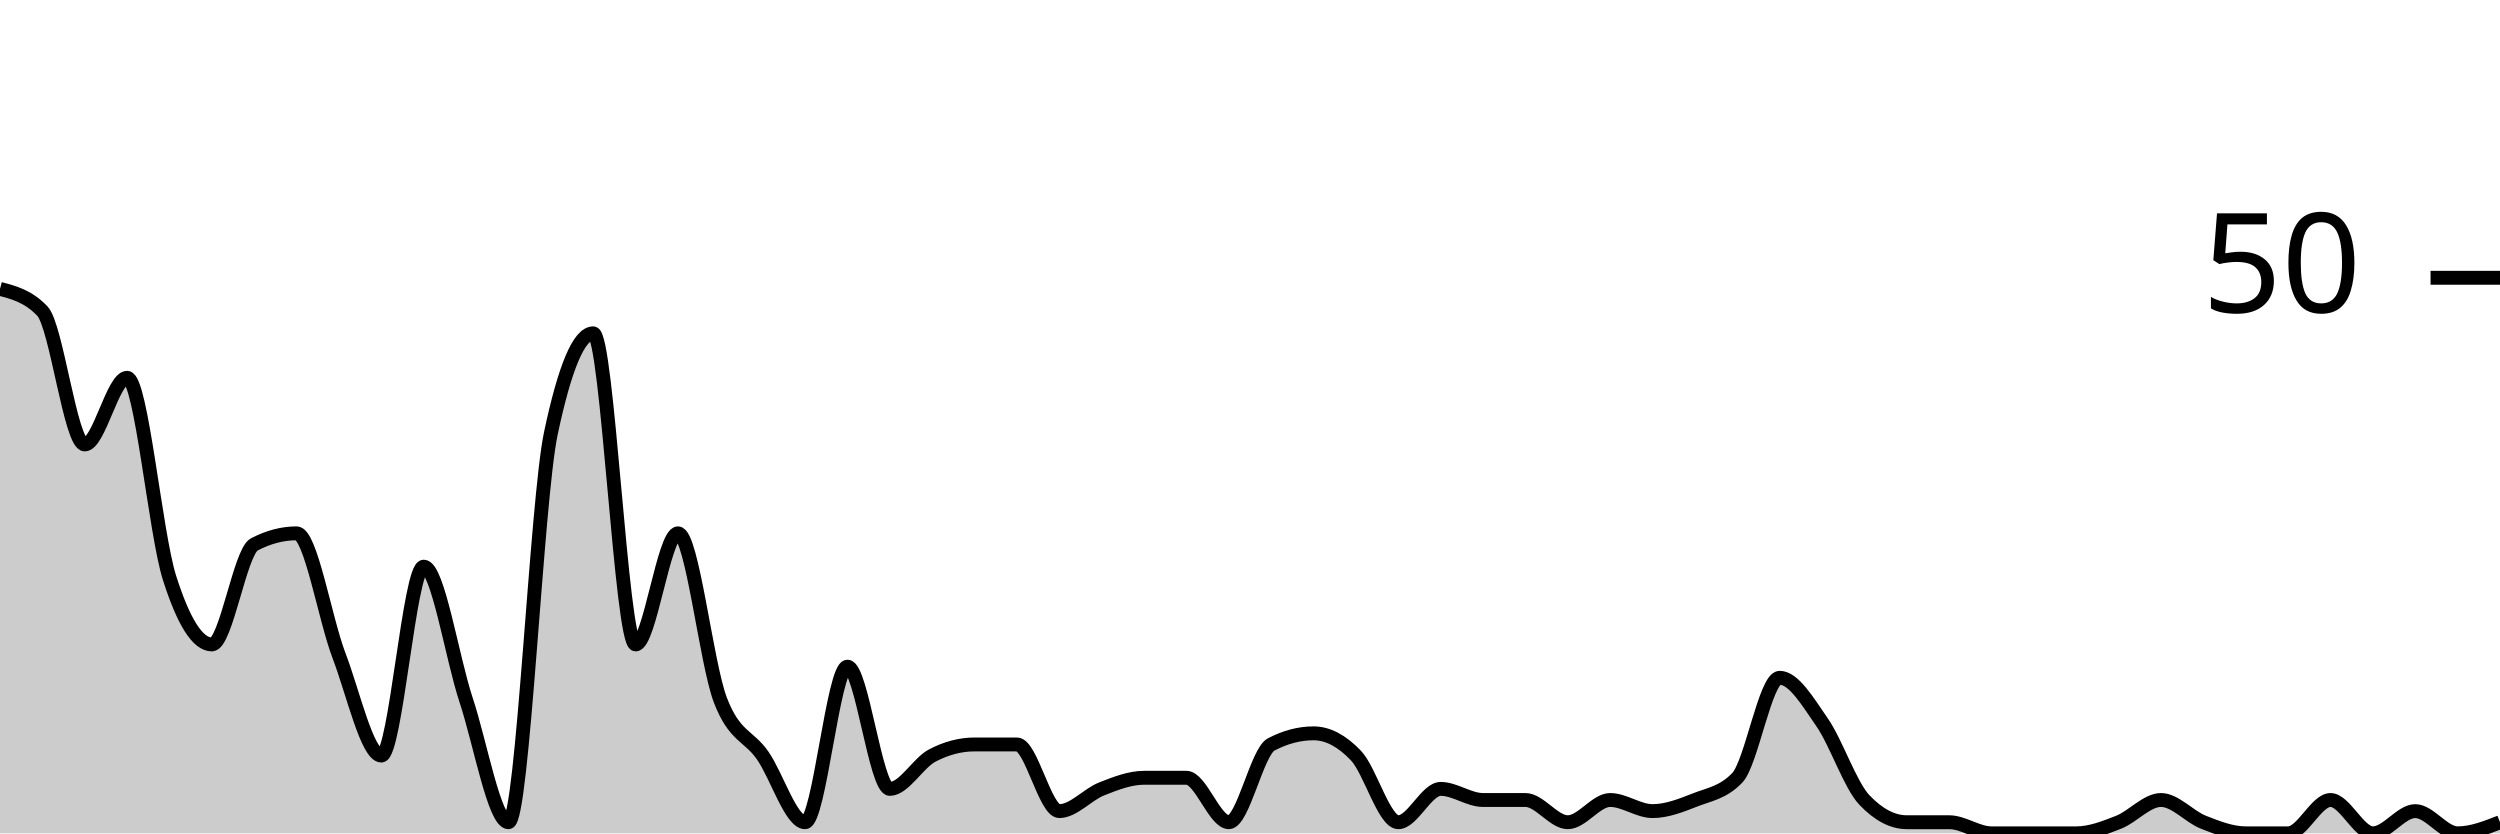
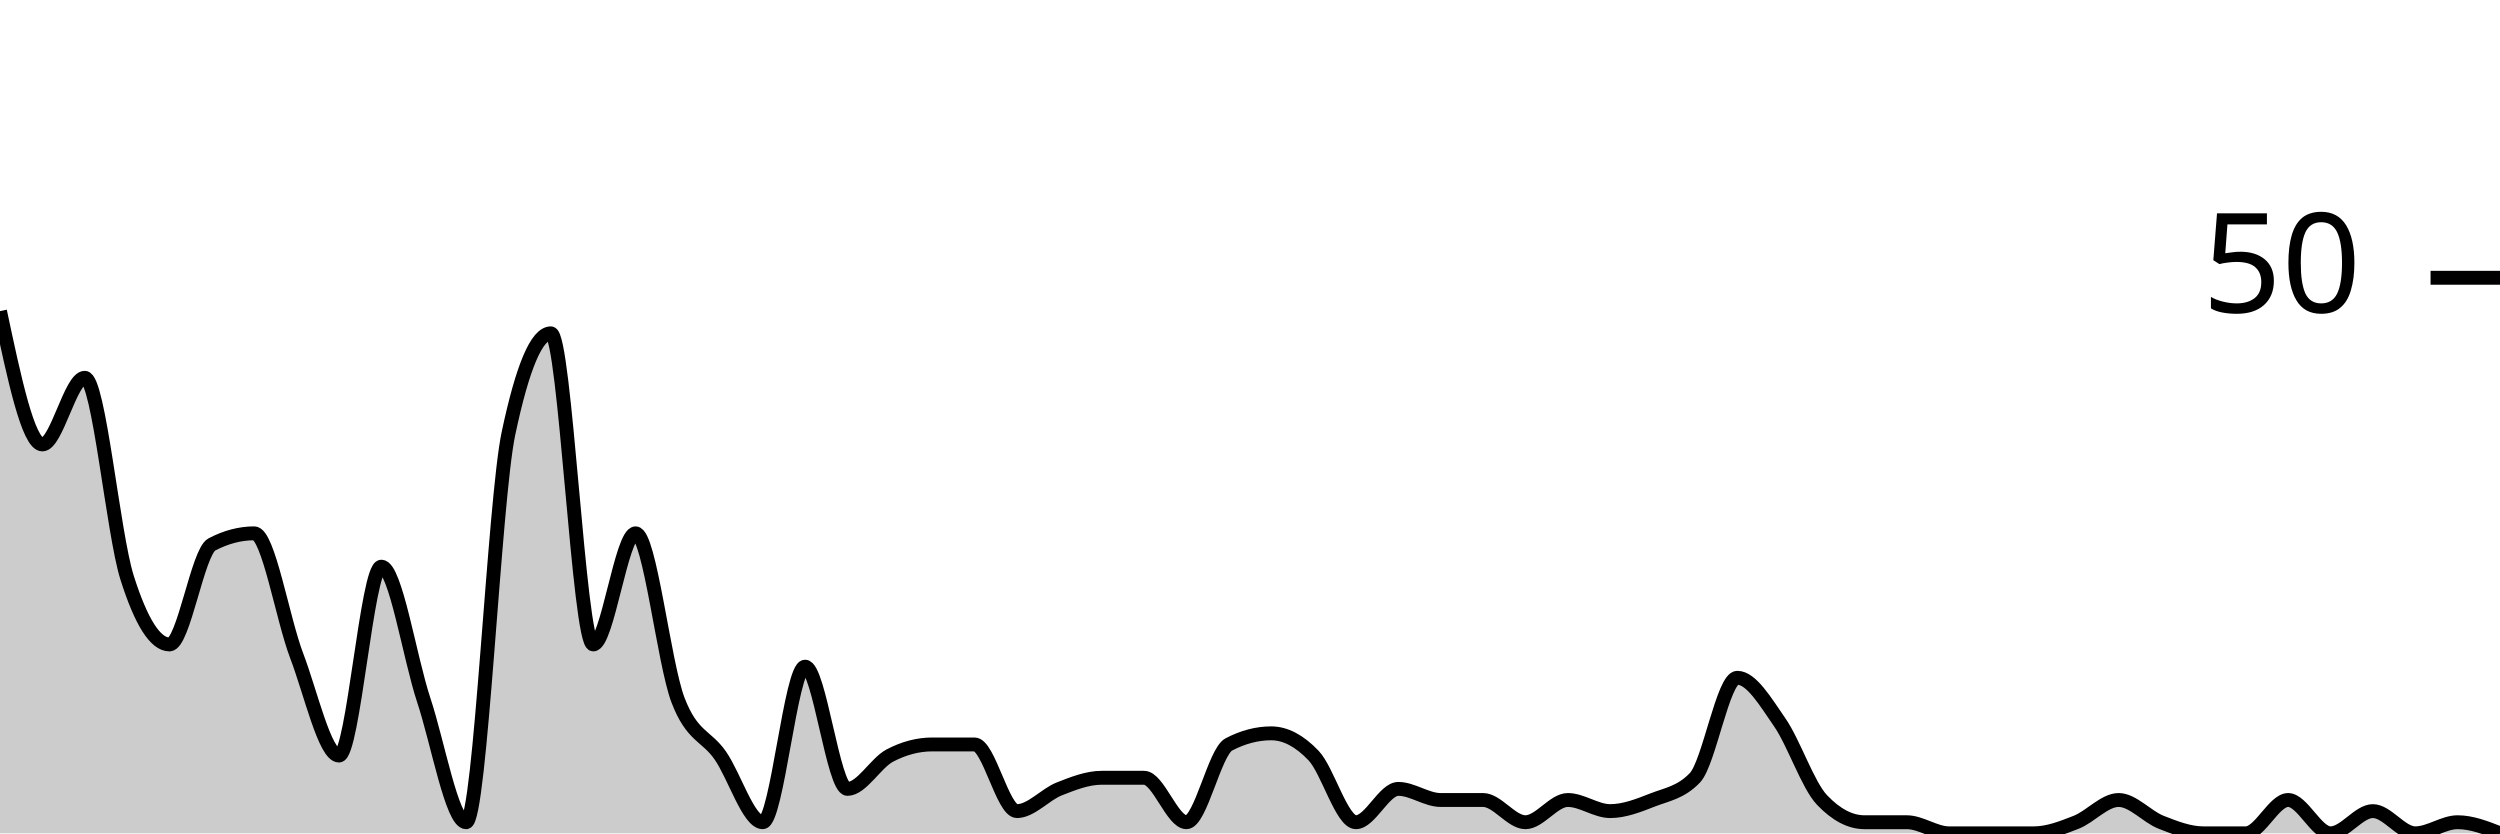
<svg xmlns="http://www.w3.org/2000/svg" viewBox="0 0 180 60">
  <g transform="translate(0,20)">
-     <path class="area" fill="rgba(0, 0, 0, 0.2)" d="M0,0.8C1.017,1.067,2.034,1.333,3.051,2.4C4.068,3.467,5.085,12,6.102,12C7.119,12,8.136,7.2,9.153,7.2C10.169,7.2,11.186,18.4,12.203,21.6C13.22,24.8,14.237,26.4,15.254,26.4C16.271,26.4,17.288,19.733,18.305,19.2C19.322,18.667,20.339,18.4,21.356,18.4C22.373,18.4,23.39,24.533,24.407,27.2C25.424,29.867,26.441,34.4,27.458,34.4C28.475,34.4,29.492,20.8,30.508,20.8C31.525,20.8,32.542,27.333,33.559,30.4C34.576,33.467,35.593,39.2,36.61,39.2C37.627,39.2,38.644,16,39.661,11.2C40.678,6.4,41.695,4,42.712,4C43.729,4,44.746,26.4,45.763,26.4C46.78,26.4,47.797,18.4,48.814,18.4C49.831,18.4,50.847,27.733,51.864,30.4C52.881,33.067,53.898,32.933,54.915,34.4C55.932,35.867,56.949,39.2,57.966,39.2C58.983,39.2,60,28,61.017,28C62.034,28,63.051,36.8,64.068,36.8C65.085,36.8,66.102,34.933,67.119,34.4C68.136,33.867,69.153,33.6,70.169,33.6C71.186,33.6,72.203,33.6,73.22,33.6C74.237,33.6,75.254,38.4,76.271,38.4C77.288,38.4,78.305,37.2,79.322,36.8C80.339,36.4,81.356,36,82.373,36C83.39,36,84.407,36,85.424,36C86.441,36,87.458,39.2,88.475,39.2C89.492,39.2,90.508,34.133,91.525,33.6C92.542,33.067,93.559,32.8,94.576,32.8C95.593,32.8,96.61,33.333,97.627,34.4C98.644,35.467,99.661,39.2,100.678,39.2C101.695,39.2,102.712,36.8,103.729,36.8C104.746,36.8,105.763,37.6,106.78,37.6C107.797,37.6,108.814,37.6,109.831,37.6C110.847,37.6,111.864,39.2,112.881,39.2C113.898,39.2,114.915,37.6,115.932,37.6C116.949,37.6,117.966,38.4,118.983,38.4C120,38.4,121.017,38,122.034,37.6C123.051,37.2,124.068,37.067,125.085,36C126.102,34.933,127.119,28.8,128.136,28.8C129.153,28.8,130.169,30.533,131.186,32C132.203,33.467,133.22,36.533,134.237,37.6C135.254,38.667,136.271,39.2,137.288,39.2C138.305,39.2,139.322,39.2,140.339,39.2C141.356,39.2,142.373,40,143.39,40C144.407,40,145.424,40,146.441,40C147.458,40,148.475,40,149.492,40C150.508,40,151.525,39.6,152.542,39.2C153.559,38.8,154.576,37.6,155.593,37.6C156.61,37.6,157.627,38.8,158.644,39.2C159.661,39.6,160.678,40,161.695,40C162.712,40,163.729,40,164.746,40C165.763,40,166.78,37.6,167.797,37.6C168.814,37.6,169.831,40,170.847,40C171.864,40,172.881,38.4,173.898,38.4C174.915,38.4,175.932,40,176.949,40C177.966,40,178.983,39.6,180,39.2L180,40C178.983,40,177.966,40,176.949,40C175.932,40,174.915,40,173.898,40C172.881,40,171.864,40,170.847,40C169.831,40,168.814,40,167.797,40C166.78,40,165.763,40,164.746,40C163.729,40,162.712,40,161.695,40C160.678,40,159.661,40,158.644,40C157.627,40,156.61,40,155.593,40C154.576,40,153.559,40,152.542,40C151.525,40,150.508,40,149.492,40C148.475,40,147.458,40,146.441,40C145.424,40,144.407,40,143.39,40C142.373,40,141.356,40,140.339,40C139.322,40,138.305,40,137.288,40C136.271,40,135.254,40,134.237,40C133.22,40,132.203,40,131.186,40C130.169,40,129.153,40,128.136,40C127.119,40,126.102,40,125.085,40C124.068,40,123.051,40,122.034,40C121.017,40,120,40,118.983,40C117.966,40,116.949,40,115.932,40C114.915,40,113.898,40,112.881,40C111.864,40,110.847,40,109.831,40C108.814,40,107.797,40,106.78,40C105.763,40,104.746,40,103.729,40C102.712,40,101.695,40,100.678,40C99.661,40,98.644,40,97.627,40C96.61,40,95.593,40,94.576,40C93.559,40,92.542,40,91.525,40C90.508,40,89.492,40,88.475,40C87.458,40,86.441,40,85.424,40C84.407,40,83.39,40,82.373,40C81.356,40,80.339,40,79.322,40C78.305,40,77.288,40,76.271,40C75.254,40,74.237,40,73.22,40C72.203,40,71.186,40,70.169,40C69.153,40,68.136,40,67.119,40C66.102,40,65.085,40,64.068,40C63.051,40,62.034,40,61.017,40C60,40,58.983,40,57.966,40C56.949,40,55.932,40,54.915,40C53.898,40,52.881,40,51.864,40C50.847,40,49.831,40,48.814,40C47.797,40,46.78,40,45.763,40C44.746,40,43.729,40,42.712,40C41.695,40,40.678,40,39.661,40C38.644,40,37.627,40,36.61,40C35.593,40,34.576,40,33.559,40C32.542,40,31.525,40,30.508,40C29.492,40,28.475,40,27.458,40C26.441,40,25.424,40,24.407,40C23.39,40,22.373,40,21.356,40C20.339,40,19.322,40,18.305,40C17.288,40,16.271,40,15.254,40C14.237,40,13.22,40,12.203,40C11.186,40,10.169,40,9.153,40C8.136,40,7.119,40,6.102,40C5.085,40,4.068,40,3.051,40C2.034,40,1.017,40,0,40Z" />
-     <path class="line" stroke="black" fill="none" d="M0,0.8C1.017,1.067,2.034,1.333,3.051,2.4C4.068,3.467,5.085,12,6.102,12C7.119,12,8.136,7.2,9.153,7.2C10.169,7.2,11.186,18.4,12.203,21.6C13.22,24.8,14.237,26.4,15.254,26.4C16.271,26.4,17.288,19.733,18.305,19.2C19.322,18.667,20.339,18.4,21.356,18.4C22.373,18.4,23.39,24.533,24.407,27.2C25.424,29.867,26.441,34.4,27.458,34.4C28.475,34.4,29.492,20.8,30.508,20.8C31.525,20.8,32.542,27.333,33.559,30.4C34.576,33.467,35.593,39.2,36.61,39.2C37.627,39.2,38.644,16,39.661,11.2C40.678,6.4,41.695,4,42.712,4C43.729,4,44.746,26.4,45.763,26.4C46.78,26.4,47.797,18.4,48.814,18.4C49.831,18.4,50.847,27.733,51.864,30.4C52.881,33.067,53.898,32.933,54.915,34.4C55.932,35.867,56.949,39.2,57.966,39.2C58.983,39.2,60,28,61.017,28C62.034,28,63.051,36.8,64.068,36.8C65.085,36.8,66.102,34.933,67.119,34.4C68.136,33.867,69.153,33.6,70.169,33.6C71.186,33.6,72.203,33.6,73.22,33.6C74.237,33.6,75.254,38.4,76.271,38.4C77.288,38.4,78.305,37.2,79.322,36.8C80.339,36.4,81.356,36,82.373,36C83.39,36,84.407,36,85.424,36C86.441,36,87.458,39.2,88.475,39.2C89.492,39.2,90.508,34.133,91.525,33.6C92.542,33.067,93.559,32.8,94.576,32.8C95.593,32.8,96.61,33.333,97.627,34.4C98.644,35.467,99.661,39.2,100.678,39.2C101.695,39.2,102.712,36.8,103.729,36.8C104.746,36.8,105.763,37.6,106.78,37.6C107.797,37.6,108.814,37.6,109.831,37.6C110.847,37.6,111.864,39.2,112.881,39.2C113.898,39.2,114.915,37.6,115.932,37.6C116.949,37.6,117.966,38.4,118.983,38.4C120,38.4,121.017,38,122.034,37.6C123.051,37.2,124.068,37.067,125.085,36C126.102,34.933,127.119,28.8,128.136,28.8C129.153,28.8,130.169,30.533,131.186,32C132.203,33.467,133.22,36.533,134.237,37.6C135.254,38.667,136.271,39.2,137.288,39.2C138.305,39.2,139.322,39.2,140.339,39.2C141.356,39.2,142.373,40,143.39,40C144.407,40,145.424,40,146.441,40C147.458,40,148.475,40,149.492,40C150.508,40,151.525,39.6,152.542,39.2C153.559,38.8,154.576,37.6,155.593,37.6C156.61,37.6,157.627,38.8,158.644,39.2C159.661,39.6,160.678,40,161.695,40C162.712,40,163.729,40,164.746,40C165.763,40,166.78,37.6,167.797,37.6C168.814,37.6,169.831,40,170.847,40C171.864,40,172.881,38.4,173.898,38.4C174.915,38.4,175.932,40,176.949,40C177.966,40,178.983,39.6,180,39.2" />
+     <path class="area" fill="rgba(0, 0, 0, 0.2)" d="M0,2.4C1.017,7.2,2.034,12,3.051,12C4.068,12,5.085,7.2,6.102,7.2C7.119,7.2,8.136,18.4,9.153,21.6C10.169,24.8,11.186,26.4,12.203,26.4C13.22,26.4,14.237,19.733,15.254,19.2C16.271,18.667,17.288,18.4,18.305,18.4C19.322,18.4,20.339,24.533,21.356,27.2C22.373,29.867,23.39,34.4,24.407,34.4C25.424,34.4,26.441,20.8,27.458,20.8C28.475,20.8,29.492,27.333,30.508,30.4C31.525,33.467,32.542,39.2,33.559,39.2C34.576,39.2,35.593,16,36.61,11.2C37.627,6.4,38.644,4,39.661,4C40.678,4,41.695,26.4,42.712,26.4C43.729,26.4,44.746,18.4,45.763,18.4C46.78,18.4,47.797,27.733,48.814,30.4C49.831,33.067,50.847,32.933,51.864,34.4C52.881,35.867,53.898,39.2,54.915,39.2C55.932,39.2,56.949,28,57.966,28C58.983,28,60,36.8,61.017,36.8C62.034,36.8,63.051,34.933,64.068,34.4C65.085,33.867,66.102,33.6,67.119,33.6C68.136,33.6,69.153,33.6,70.169,33.6C71.186,33.6,72.203,38.4,73.22,38.4C74.237,38.4,75.254,37.2,76.271,36.8C77.288,36.4,78.305,36,79.322,36C80.339,36,81.356,36,82.373,36C83.39,36,84.407,39.2,85.424,39.2C86.441,39.2,87.458,34.133,88.475,33.6C89.492,33.067,90.508,32.8,91.525,32.8C92.542,32.8,93.559,33.333,94.576,34.4C95.593,35.467,96.61,39.2,97.627,39.2C98.644,39.2,99.661,36.8,100.678,36.8C101.695,36.8,102.712,37.6,103.729,37.6C104.746,37.6,105.763,37.6,106.78,37.6C107.797,37.6,108.814,39.2,109.831,39.2C110.847,39.2,111.864,37.6,112.881,37.6C113.898,37.6,114.915,38.4,115.932,38.4C116.949,38.4,117.966,38,118.983,37.6C120,37.2,121.017,37.067,122.034,36C123.051,34.933,124.068,28.8,125.085,28.8C126.102,28.8,127.119,30.533,128.136,32C129.153,33.467,130.169,36.533,131.186,37.6C132.203,38.667,133.22,39.2,134.237,39.2C135.254,39.2,136.271,39.2,137.288,39.2C138.305,39.2,139.322,40,140.339,40C141.356,40,142.373,40,143.39,40C144.407,40,145.424,40,146.441,40C147.458,40,148.475,39.6,149.492,39.2C150.508,38.8,151.525,37.6,152.542,37.6C153.559,37.6,154.576,38.8,155.593,39.2C156.61,39.6,157.627,40,158.644,40C159.661,40,160.678,40,161.695,40C162.712,40,163.729,37.6,164.746,37.6C165.763,37.6,166.78,40,167.797,40C168.814,40,169.831,38.4,170.847,38.4C171.864,38.4,172.881,40,173.898,40C174.915,40,175.932,39.2,176.949,39.2C177.966,39.2,178.983,39.6,180,40L180,40C178.983,40,177.966,40,176.949,40C175.932,40,174.915,40,173.898,40C172.881,40,171.864,40,170.847,40C169.831,40,168.814,40,167.797,40C166.78,40,165.763,40,164.746,40C163.729,40,162.712,40,161.695,40C160.678,40,159.661,40,158.644,40C157.627,40,156.61,40,155.593,40C154.576,40,153.559,40,152.542,40C151.525,40,150.508,40,149.492,40C148.475,40,147.458,40,146.441,40C145.424,40,144.407,40,143.39,40C142.373,40,141.356,40,140.339,40C139.322,40,138.305,40,137.288,40C136.271,40,135.254,40,134.237,40C133.22,40,132.203,40,131.186,40C130.169,40,129.153,40,128.136,40C127.119,40,126.102,40,125.085,40C124.068,40,123.051,40,122.034,40C121.017,40,120,40,118.983,40C117.966,40,116.949,40,115.932,40C114.915,40,113.898,40,112.881,40C111.864,40,110.847,40,109.831,40C108.814,40,107.797,40,106.78,40C105.763,40,104.746,40,103.729,40C102.712,40,101.695,40,100.678,40C99.661,40,98.644,40,97.627,40C96.61,40,95.593,40,94.576,40C93.559,40,92.542,40,91.525,40C90.508,40,89.492,40,88.475,40C87.458,40,86.441,40,85.424,40C84.407,40,83.39,40,82.373,40C81.356,40,80.339,40,79.322,40C78.305,40,77.288,40,76.271,40C75.254,40,74.237,40,73.22,40C72.203,40,71.186,40,70.169,40C69.153,40,68.136,40,67.119,40C66.102,40,65.085,40,64.068,40C63.051,40,62.034,40,61.017,40C60,40,58.983,40,57.966,40C56.949,40,55.932,40,54.915,40C53.898,40,52.881,40,51.864,40C50.847,40,49.831,40,48.814,40C47.797,40,46.78,40,45.763,40C44.746,40,43.729,40,42.712,40C41.695,40,40.678,40,39.661,40C38.644,40,37.627,40,36.61,40C35.593,40,34.576,40,33.559,40C32.542,40,31.525,40,30.508,40C29.492,40,28.475,40,27.458,40C26.441,40,25.424,40,24.407,40C23.39,40,22.373,40,21.356,40C20.339,40,19.322,40,18.305,40C17.288,40,16.271,40,15.254,40C14.237,40,13.22,40,12.203,40C11.186,40,10.169,40,9.153,40C8.136,40,7.119,40,6.102,40C5.085,40,4.068,40,3.051,40C2.034,40,1.017,40,0,40Z" />
+     <path class="line" stroke="black" fill="none" d="M0,2.4C1.017,7.2,2.034,12,3.051,12C4.068,12,5.085,7.2,6.102,7.2C7.119,7.2,8.136,18.4,9.153,21.6C10.169,24.8,11.186,26.4,12.203,26.4C13.22,26.4,14.237,19.733,15.254,19.2C16.271,18.667,17.288,18.4,18.305,18.4C19.322,18.4,20.339,24.533,21.356,27.2C22.373,29.867,23.39,34.4,24.407,34.4C25.424,34.4,26.441,20.8,27.458,20.8C28.475,20.8,29.492,27.333,30.508,30.4C31.525,33.467,32.542,39.2,33.559,39.2C34.576,39.2,35.593,16,36.61,11.2C37.627,6.4,38.644,4,39.661,4C40.678,4,41.695,26.4,42.712,26.4C43.729,26.4,44.746,18.4,45.763,18.4C46.78,18.4,47.797,27.733,48.814,30.4C49.831,33.067,50.847,32.933,51.864,34.4C52.881,35.867,53.898,39.2,54.915,39.2C55.932,39.2,56.949,28,57.966,28C58.983,28,60,36.8,61.017,36.8C62.034,36.8,63.051,34.933,64.068,34.4C65.085,33.867,66.102,33.6,67.119,33.6C68.136,33.6,69.153,33.6,70.169,33.6C71.186,33.6,72.203,38.4,73.22,38.4C74.237,38.4,75.254,37.2,76.271,36.8C77.288,36.4,78.305,36,79.322,36C80.339,36,81.356,36,82.373,36C83.39,36,84.407,39.2,85.424,39.2C86.441,39.2,87.458,34.133,88.475,33.6C89.492,33.067,90.508,32.8,91.525,32.8C92.542,32.8,93.559,33.333,94.576,34.4C95.593,35.467,96.61,39.2,97.627,39.2C98.644,39.2,99.661,36.8,100.678,36.8C101.695,36.8,102.712,37.6,103.729,37.6C104.746,37.6,105.763,37.6,106.78,37.6C107.797,37.6,108.814,39.2,109.831,39.2C110.847,39.2,111.864,37.6,112.881,37.6C113.898,37.6,114.915,38.4,115.932,38.4C116.949,38.4,117.966,38,118.983,37.6C120,37.2,121.017,37.067,122.034,36C123.051,34.933,124.068,28.8,125.085,28.8C126.102,28.8,127.119,30.533,128.136,32C129.153,33.467,130.169,36.533,131.186,37.6C132.203,38.667,133.22,39.2,134.237,39.2C135.254,39.2,136.271,39.2,137.288,39.2C138.305,39.2,139.322,40,140.339,40C141.356,40,142.373,40,143.39,40C144.407,40,145.424,40,146.441,40C147.458,40,148.475,39.6,149.492,39.2C150.508,38.8,151.525,37.6,152.542,37.6C153.559,37.6,154.576,38.8,155.593,39.2C156.61,39.6,157.627,40,158.644,40C159.661,40,160.678,40,161.695,40C162.712,40,163.729,37.6,164.746,37.6C165.763,37.6,166.78,40,167.797,40C168.814,40,169.831,38.4,170.847,38.4C171.864,38.4,172.881,40,173.898,40C174.915,40,175.932,39.2,176.949,39.2C177.966,39.2,178.983,39.6,180,40" />
    <path class="axis-ceiling" stroke-width="1" stroke="black" fill="none" d="M175,0L180,0" />
    <text class="axis-ceiling-label" font-family="sans-serif" text-anchor="end" font-size="10px" x="170" y="2.5">50</text>
  </g>
</svg>
